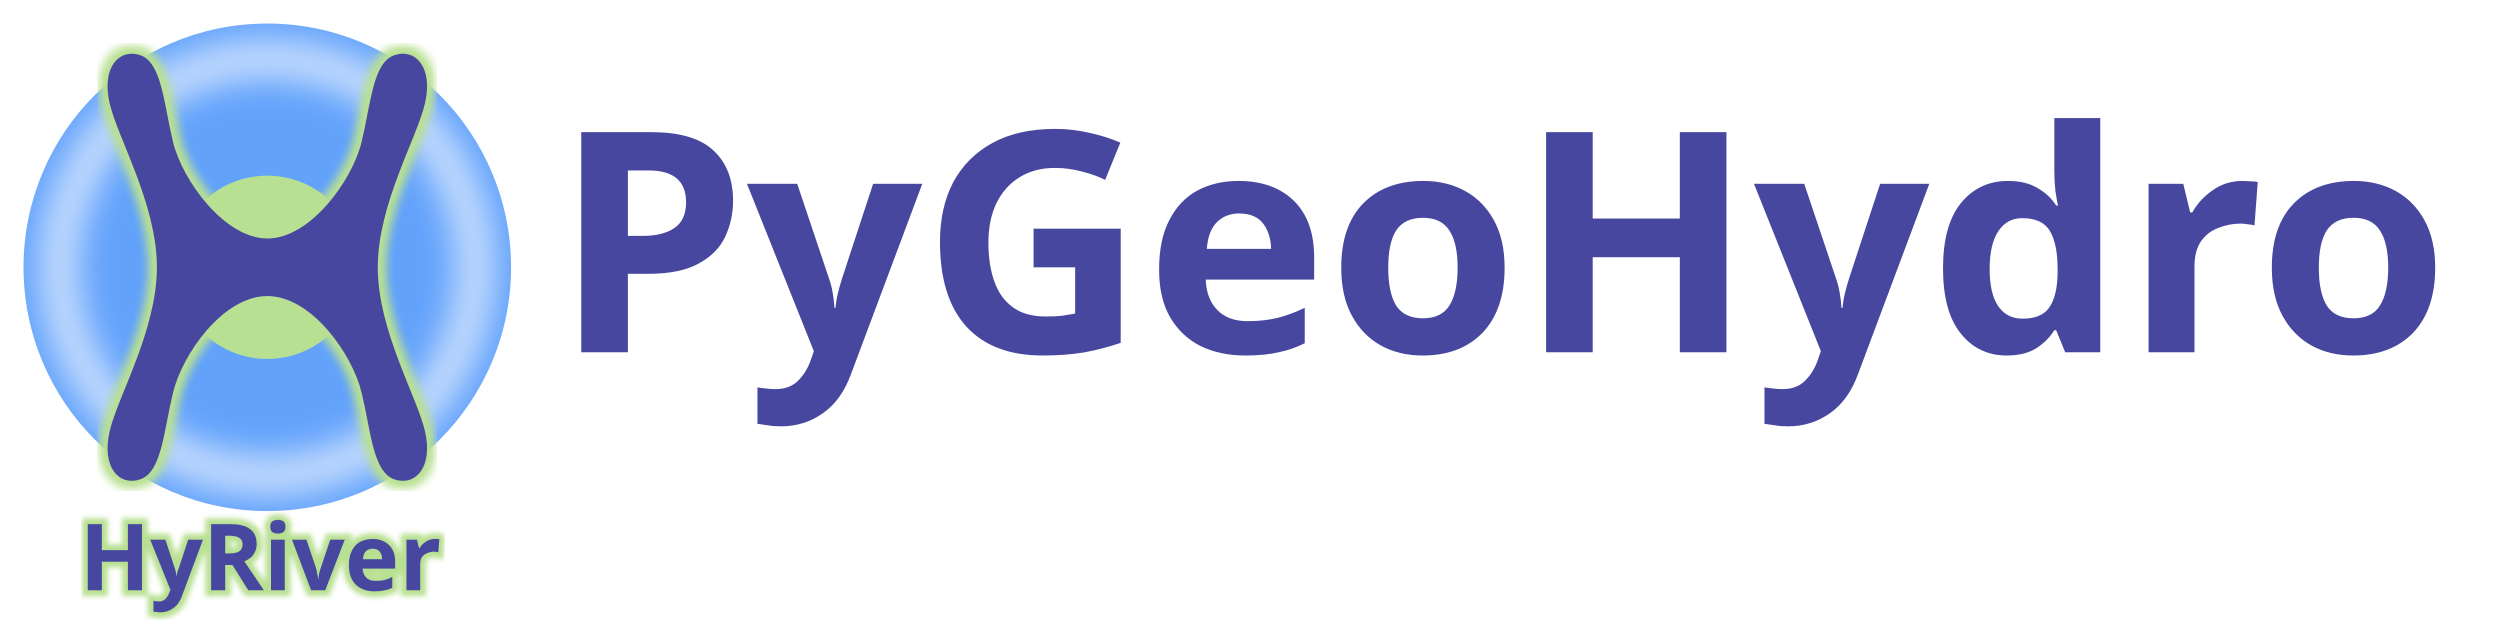
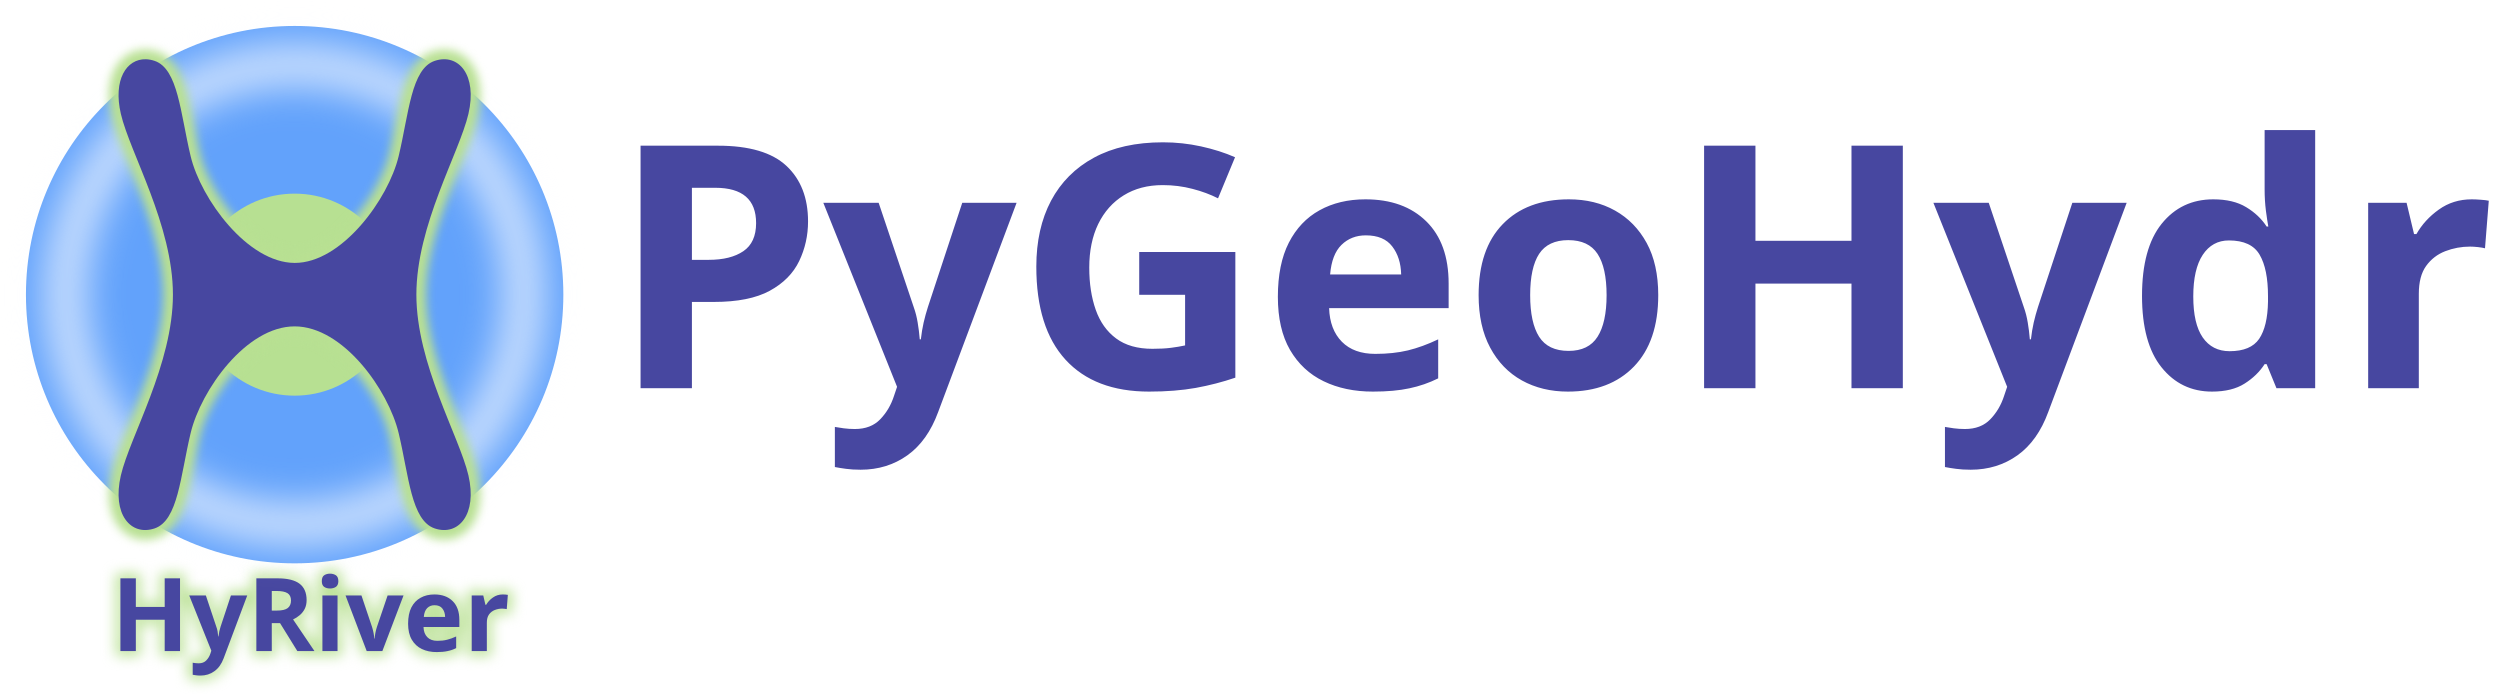
- <svg xmlns="http://www.w3.org/2000/svg" id="svg4542" viewBox="0 0 432.683 107.192" version="1.1" width="432.683" height="107.192">
+ <svg xmlns="http://www.w3.org/2000/svg" id="svg4542" viewBox="0 0 392.523 108.92" version="1.1" width="392.523" height="108.92">
  <defs id="defs3773">
    <clipPath clipPathUnits="userSpaceOnUse" id="clipPath5591">
      <rect style="opacity:0.412;fill:#e2ddfb;fill-opacity:1;stroke-width:0.229" id="rect5593" width="25.73" height="60.141" x="-588.978" y="-44.977" />
    </clipPath>
    <filter style="color-interpolation-filters:sRGB" id="filter6688" x="-0.102" width="1.204" y="-0.102" height="1.204">
      <feGaussianBlur stdDeviation="1.968" id="feGaussianBlur6690" />
    </filter>
-     <filter style="color-interpolation-filters:sRGB" id="filter1226" x="-0.032" width="1.063" y="-0.024" height="1.047">
+     <filter style="color-interpolation-filters:sRGB" id="filter1226" x="-0.059" width="1.118" y="-0.044" height="1.087">
      <feGaussianBlur stdDeviation="0.182" id="feGaussianBlur1228" />
    </filter>
-     <filter style="color-interpolation-filters:sRGB" id="filter2458" x="-0.017" width="1.033" y="-0.074" height="1.147">
-       <feGaussianBlur stdDeviation="0.125" id="feGaussianBlur2460" />
+     <filter style="color-interpolation-filters:sRGB" id="filter2032" x="-0.057" y="-0.194" width="1.115" height="1.388">
+       <feGaussianBlur stdDeviation="1.031" id="feGaussianBlur2034" />
    </filter>
  </defs>
-   <g id="layer1" transform="translate(-113.1637,-328.2457)">
-     <g id="g4417" transform="matrix(4.0034,0,0,4.0034,2687.6,451.03)">
-       <g id="g2466" transform="translate(1.364813,-0.07317026)">
-         <text xml:space="preserve" style="font-size:13.322px;line-height:1.25;font-family:'EB Garamond';-inkscape-font-specification:'EB Garamond, Normal';fill:#4747a0;fill-opacity:1;stroke:#b8e092;stroke-width:0.5;stroke-miterlimit:4;stroke-dasharray:none;stroke-opacity:1;filter:url(#filter2458)" x="-640.993" y="-5.081" id="text2448">
-           <tspan id="tspan2446" x="-640.993" y="-5.081" style="font-style:normal;font-variant:normal;font-weight:bold;font-stretch:normal;font-size:3.997px;font-family:Comfortaa;-inkscape-font-specification:'Comfortaa, Bold';font-variant-ligatures:normal;font-variant-caps:normal;font-variant-numeric:normal;font-variant-east-asian:normal;fill:#4747a0;fill-opacity:1;stroke:#b8e092;stroke-width:0.5;stroke-miterlimit:4;stroke-dasharray:none;stroke-opacity:1">HyRiver</tspan>
-         </text>
-         <text xml:space="preserve" style="font-size:13.322px;line-height:1.25;font-family:'EB Garamond';-inkscape-font-specification:'EB Garamond, Normal';fill:#4747a0;fill-opacity:1;stroke-width:0.25;stroke-miterlimit:4;stroke-dasharray:none" x="-640.993" y="-5.081" id="text2232">
-           <tspan id="tspan2230" x="-640.993" y="-5.081" style="font-style:normal;font-variant:normal;font-weight:bold;font-stretch:normal;font-size:3.997px;font-family:Comfortaa;-inkscape-font-specification:'Comfortaa, Bold';font-variant-ligatures:normal;font-variant-caps:normal;font-variant-numeric:normal;font-variant-east-asian:normal;fill:#4747a0;fill-opacity:1;stroke-width:0.25;stroke-miterlimit:4;stroke-dasharray:none">HyRiver</tspan>
-         </text>
-       </g>
-       <circle style="fill:#62a2fb;fill-opacity:1;stroke-width:0.104" id="circle5788" cx="-631.507" cy="-19.114" r="10.538" />
-       <circle style="fill:#b7e092;fill-opacity:1;stroke-width:0.039" id="circle1230" cx="-631.507" cy="-19.114" r="3.962" />
-       <path id="path4588" d="m -588.665,-35.436 a 23.149,23.149 0 0 0 -23.149,23.149 23.149,23.149 0 0 0 23.149,23.149 23.149,23.149 0 0 0 23.149,-23.149 23.149,23.149 0 0 0 -23.149,-23.149 z m 0,2.849 a 20.3,20.3 0 0 1 20.3,20.3 20.3,20.3 0 0 1 -20.3,20.3 20.3,20.3 0 0 1 -20.3,-20.3 20.3,20.3 0 0 1 20.3,-20.3 z" style="fill:#f4f8ff;fill-opacity:1;stroke-width:0.227;filter:url(#filter6688)" transform="matrix(0.4146069,0,0,0.4146069,-387.4422,-14.02019)" />
-       <path id="path1224" style="font-style:normal;font-variant:normal;font-weight:bold;font-stretch:normal;font-size:5.885px;line-height:1.25;font-family:Comfortaa;-inkscape-font-specification:'Comfortaa, Bold';font-variant-ligatures:normal;font-variant-caps:normal;font-variant-numeric:normal;font-variant-east-asian:normal;fill:none;fill-opacity:1;stroke:#b8e092;stroke-width:0.749;stroke-miterlimit:4;stroke-dasharray:none;stroke-opacity:1;filter:url(#filter1226)" d="m -637.339,-28.346 c -0.759,-0.022 -1.296,0.803 -0.983,2.143 0.358,1.532 2.042,4.362 2.042,7.088 0,2.726 -1.684,5.556 -2.042,7.088 -0.358,1.532 0.395,2.392 1.321,2.081 0.926,-0.31 1.013,-2.06 1.416,-3.74 0.403,-1.68 2.172,-4.185 4.079,-4.185 1.907,0 3.676,2.505 4.079,4.185 0.403,1.68 0.49,3.429 1.416,3.74 0.926,0.31 1.678,-0.549 1.321,-2.081 -0.358,-1.532 -2.041,-4.362 -2.041,-7.088 0,-2.726 1.684,-5.556 2.041,-7.088 0.358,-1.532 -0.395,-2.391 -1.321,-2.081 -0.926,0.31 -1.013,2.06 -1.416,3.74 -0.403,1.68 -2.232,4.191 -4.079,4.185 -1.847,-0.006 -3.676,-2.505 -4.079,-4.185 -0.403,-1.68 -0.49,-3.429 -1.416,-3.74 -0.116,-0.039 -0.229,-0.059 -0.337,-0.063 z" />
-       <path id="path877" style="font-style:normal;font-variant:normal;font-weight:bold;font-stretch:normal;font-size:5.885px;line-height:1.25;font-family:Comfortaa;-inkscape-font-specification:'Comfortaa, Bold';font-variant-ligatures:normal;font-variant-caps:normal;font-variant-numeric:normal;font-variant-east-asian:normal;fill:#4747a0;fill-opacity:1;stroke-width:0.25;stroke-miterlimit:4;stroke-dasharray:none" d="m -637.339,-28.346 c -0.759,-0.022 -1.296,0.803 -0.983,2.143 0.358,1.532 2.042,4.362 2.042,7.088 0,2.726 -1.684,5.556 -2.042,7.088 -0.358,1.532 0.395,2.392 1.321,2.081 0.926,-0.31 1.013,-2.06 1.416,-3.74 0.403,-1.68 2.172,-4.185 4.079,-4.185 1.907,0 3.676,2.505 4.079,4.185 0.403,1.68 0.49,3.429 1.416,3.74 0.926,0.31 1.678,-0.549 1.321,-2.081 -0.358,-1.532 -2.041,-4.362 -2.041,-7.088 0,-2.726 1.684,-5.556 2.041,-7.088 0.358,-1.532 -0.395,-2.391 -1.321,-2.081 -0.926,0.31 -1.013,2.06 -1.416,3.74 -0.403,1.68 -2.232,4.191 -4.079,4.185 -1.847,-0.006 -3.676,-2.505 -4.079,-4.185 -0.403,-1.68 -0.49,-3.429 -1.416,-3.74 -0.116,-0.039 -0.229,-0.059 -0.337,-0.063 z" />
-       <text xml:space="preserve" style="font-size:13.322px;line-height:1.25;font-family:'EB Garamond';-inkscape-font-specification:'EB Garamond, Normal';fill:#4747a0;fill-opacity:1;stroke-width:0.25;stroke-miterlimit:4;stroke-dasharray:none" x="-619.138" y="-15.444" id="text2444">
-         <tspan id="tspan2442" x="-619.138" y="-15.444" style="font-style:normal;font-variant:normal;font-weight:bold;font-stretch:normal;font-size:13.322px;font-family:Comfortaa;-inkscape-font-specification:'Comfortaa, Bold';font-variant-ligatures:normal;font-variant-caps:normal;font-variant-numeric:normal;font-variant-east-asian:normal;fill:#4747a0;fill-opacity:1;stroke-width:0.25;stroke-miterlimit:4;stroke-dasharray:none">PyGeoHydro</tspan>
-       </text>
-     </g>
-   </g>
+   <text xml:space="preserve" style="font-size:53.333px;line-height:1.25;font-family:'EB Garamond';-inkscape-font-specification:'EB Garamond, Normal';fill:none;fill-opacity:1;stroke:#b8e092;stroke-width:1.4;stroke-miterlimit:4;stroke-dasharray:none;stroke-opacity:1;filter:url(#filter2032)" x="17.47" y="102.225" id="text1478">
+     <tspan id="tspan1476" x="17.47" y="102.225" style="font-style:normal;font-variant:normal;font-weight:600;font-stretch:normal;font-size:16px;font-family:'Fira Sans';-inkscape-font-specification:'Fira Sans, Semi-Bold';font-variant-ligatures:normal;font-variant-caps:normal;font-variant-numeric:normal;font-variant-east-asian:normal;fill:none;fill-opacity:1;stroke:#b8e092;stroke-width:1.4;stroke-miterlimit:4;stroke-dasharray:none;stroke-opacity:1">HyRiver</tspan>
+   </text>
+   <text xml:space="preserve" style="font-size:53.333px;line-height:1.25;font-family:'EB Garamond';-inkscape-font-specification:'EB Garamond, Normal';fill:#4747a0;fill-opacity:1;stroke:none;stroke-width:1;stroke-miterlimit:4;stroke-dasharray:none;stroke-opacity:1" x="17.47" y="102.225" id="text2232">
+     <tspan id="tspan2230" x="17.47" y="102.225" style="font-style:normal;font-variant:normal;font-weight:600;font-stretch:normal;font-size:16px;font-family:'Fira Sans';-inkscape-font-specification:'Fira Sans, Semi-Bold';font-variant-ligatures:normal;font-variant-caps:normal;font-variant-numeric:normal;font-variant-east-asian:normal;fill:#4747a0;fill-opacity:1;stroke:none;stroke-width:1;stroke-miterlimit:4;stroke-dasharray:none;stroke-opacity:1">HyRiver</tspan>
+   </text>
+   <circle style="fill:#62a2fb;fill-opacity:1;stroke-width:0.415" id="circle5788" cx="46.262" cy="46.262" r="42.188" />
+   <circle style="fill:#b7e092;fill-opacity:1;stroke-width:0.156" id="circle1230" cx="46.262" cy="46.262" r="15.86" />
+   <path id="path4588" d="m -588.665,-35.436 a 23.149,23.149 0 0 0 -23.149,23.149 23.149,23.149 0 0 0 23.149,23.149 23.149,23.149 0 0 0 23.149,-23.149 23.149,23.149 0 0 0 -23.149,-23.149 z m 0,2.849 a 20.3,20.3 0 0 1 20.3,20.3 20.3,20.3 0 0 1 -20.3,20.3 20.3,20.3 0 0 1 -20.3,-20.3 20.3,20.3 0 0 1 20.3,-20.3 z" style="fill:#f4f8ff;fill-opacity:1;stroke-width:0.227;filter:url(#filter6688)" transform="matrix(1.659838,0,0,1.659838,1023.35,66.65582)" />
+   <path id="path1224" style="font-style:normal;font-variant:normal;font-weight:bold;font-stretch:normal;font-size:5.885px;line-height:1.25;font-family:Comfortaa;-inkscape-font-specification:'Comfortaa, Bold';font-variant-ligatures:normal;font-variant-caps:normal;font-variant-numeric:normal;font-variant-east-asian:normal;fill:none;fill-opacity:1;stroke:#b8e092;stroke-width:0.749;stroke-miterlimit:4;stroke-dasharray:none;stroke-opacity:1;filter:url(#filter1226)" d="m -637.339,-28.346 c -0.759,-0.022 -1.296,0.803 -0.983,2.143 0.358,1.532 2.042,4.362 2.042,7.088 0,2.726 -1.684,5.556 -2.042,7.088 -0.358,1.532 0.395,2.392 1.321,2.081 0.926,-0.31 1.013,-2.06 1.416,-3.74 0.403,-1.68 2.172,-4.185 4.079,-4.185 1.907,0 3.676,2.505 4.079,4.185 0.403,1.68 0.49,3.429 1.416,3.74 0.926,0.31 1.678,-0.549 1.321,-2.081 -0.358,-1.532 -2.041,-4.362 -2.041,-7.088 0,-2.726 1.684,-5.556 2.041,-7.088 0.358,-1.532 -0.395,-2.391 -1.321,-2.081 -0.926,0.31 -1.013,2.06 -1.416,3.74 -0.403,1.68 -2.232,4.191 -4.079,4.185 -1.847,-0.006 -3.676,-2.505 -4.079,-4.185 -0.403,-1.68 -0.49,-3.429 -1.416,-3.74 -0.116,-0.039 -0.229,-0.059 -0.337,-0.063 z" transform="matrix(4.0034,0,0,4.0034,2574.437,122.7975)" />
+   <path id="path877" style="font-style:normal;font-variant:normal;font-weight:bold;font-stretch:normal;font-size:5.885px;line-height:1.25;font-family:Comfortaa;-inkscape-font-specification:'Comfortaa, Bold';font-variant-ligatures:normal;font-variant-caps:normal;font-variant-numeric:normal;font-variant-east-asian:normal;fill:#4747a0;fill-opacity:1;stroke-width:1;stroke-miterlimit:4;stroke-dasharray:none" d="m 22.915,9.304 c -3.041,-0.09 -5.19,3.215 -3.937,8.581 1.431,6.133 8.173,17.464 8.173,28.376 0,10.912 -6.742,22.244 -8.173,28.376 -1.432,6.133 1.58,9.574 5.287,8.332 3.707,-1.242 4.056,-8.247 5.668,-14.971 1.611,-6.724 8.697,-16.754 16.329,-16.754 7.633,0 14.718,10.03 16.329,16.754 1.612,6.724 1.961,13.729 5.668,14.971 3.707,1.242 6.719,-2.199 5.287,-8.332 -1.431,-6.133 -8.171,-17.464 -8.171,-28.376 0,-10.912 6.74,-22.244 8.171,-28.376 C 74.979,11.753 71.967,8.313 68.26,9.555 64.553,10.797 64.204,17.802 62.591,24.526 60.98,31.251 53.657,41.306 46.262,41.281 38.867,41.255 31.545,31.251 29.933,24.526 28.321,17.802 27.972,10.797 24.265,9.555 23.801,9.4 23.349,9.317 22.915,9.304 Z" />
+   <text xml:space="preserve" style="font-size:53.333px;line-height:1.25;font-family:'EB Garamond';-inkscape-font-specification:'EB Garamond, Normal';fill:#4747a0;fill-opacity:1;stroke-width:1;stroke-miterlimit:4;stroke-dasharray:none" x="95.777" y="60.956" id="text2444">
+     <tspan id="tspan2442" x="95.777" y="60.956" style="font-style:normal;font-variant:normal;font-weight:600;font-stretch:normal;font-size:53.333px;font-family:'Fira Sans';-inkscape-font-specification:'Fira Sans, Semi-Bold';font-variant-ligatures:normal;font-variant-caps:normal;font-variant-numeric:normal;font-variant-east-asian:normal;fill:#4747a0;fill-opacity:1;stroke-width:1;stroke-miterlimit:4;stroke-dasharray:none">PyGeoHydro</tspan>
+   </text>
</svg>
